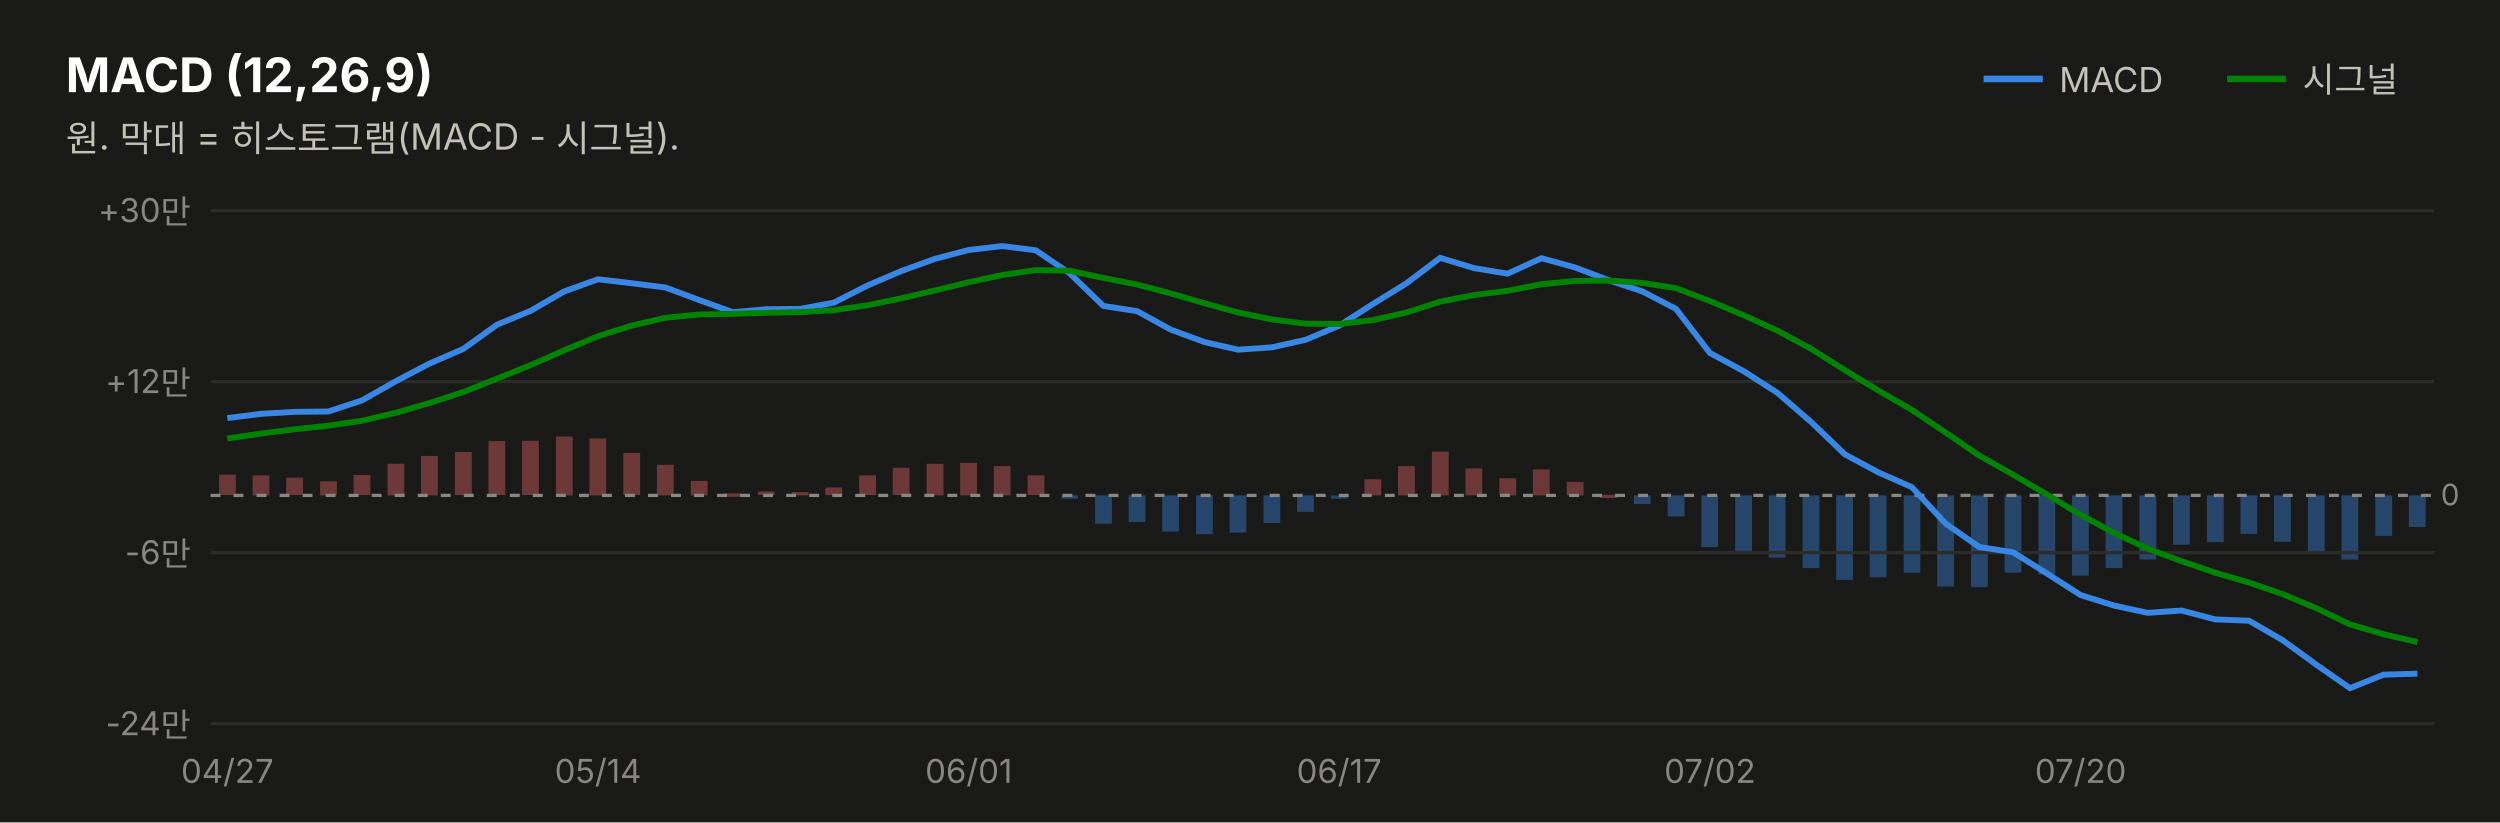
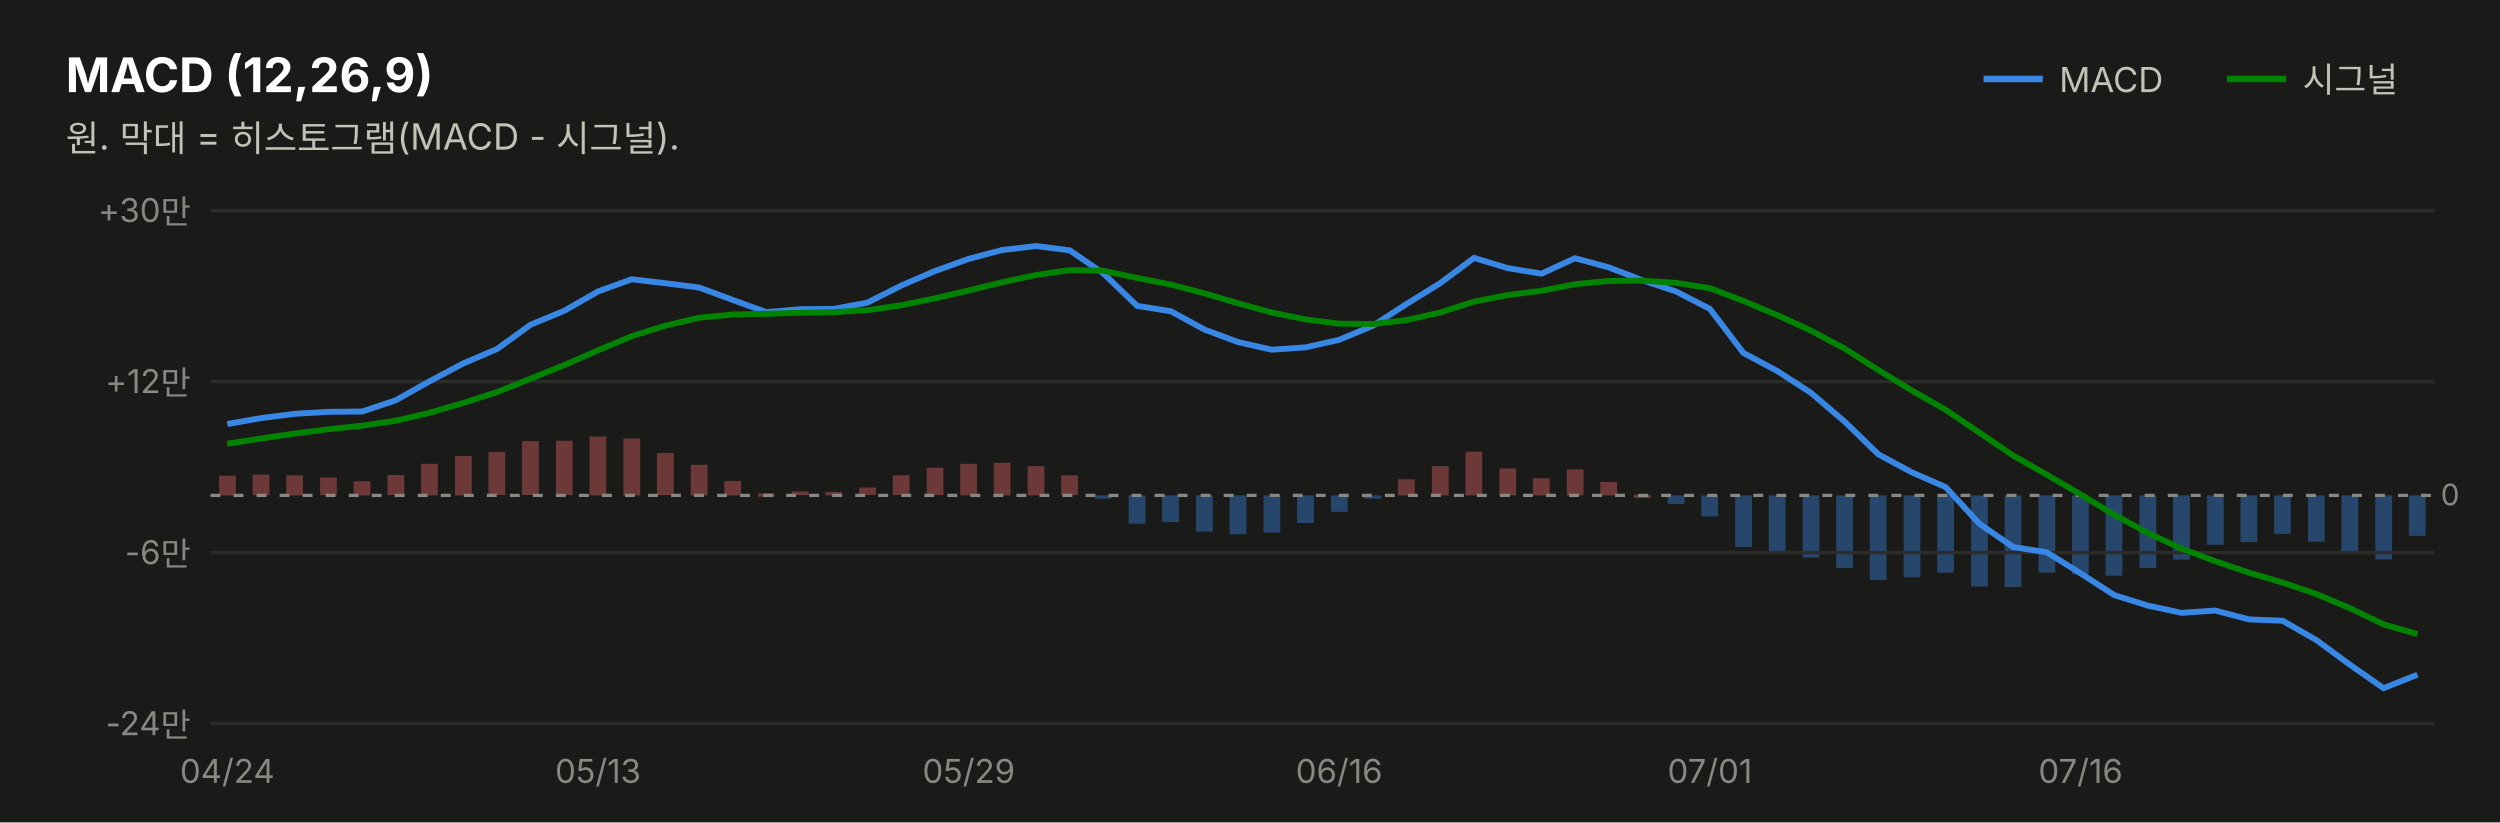
<svg xmlns="http://www.w3.org/2000/svg" width="760" height="250" viewBox="0 0 760 250" font-family="system-ui,-apple-system,&quot;Segoe UI&quot;,&quot;Malgun Gothic&quot;,&quot;Apple SD Gothic Neo&quot;,sans-serif">
  <rect width="760" height="250" fill="#1a1a19" />
  <text x="20" y="28" font-size="14.5" font-weight="700" fill="#ffffff">MACD (12,26,9)</text>
  <text x="20" y="46" font-size="11" fill="#c3c2b7">원. 막대 = 히스토그램(MACD - 시그널).</text>
  <line x1="603" y1="24" x2="621" y2="24" stroke="#3987e5" stroke-width="2" />
  <text x="626" y="28" font-size="10.5" fill="#c3c2b7">MACD</text>
-   <rect x="732.3" y="150.6" width="5.1" height="9.6" fill="#3987e5" opacity="0.4" />
-   <rect x="722.1" y="150.6" width="5.1" height="12.3" fill="#3987e5" opacity="0.4" />
-   <rect x="711.8" y="150.6" width="5.1" height="19.5" fill="#3987e5" opacity="0.4" />
-   <rect x="701.6" y="150.6" width="5.1" height="17.3" fill="#3987e5" opacity="0.4" />
-   <rect x="691.3" y="150.6" width="5.1" height="14.1" fill="#3987e5" opacity="0.4" />
-   <rect x="681.1" y="150.6" width="5.1" height="11.7" fill="#3987e5" opacity="0.4" />
-   <rect x="670.9" y="150.6" width="5.1" height="14.2" fill="#3987e5" opacity="0.4" />
-   <rect x="660.6" y="150.6" width="5.1" height="15.0" fill="#3987e5" opacity="0.4" />
-   <rect x="650.4" y="150.6" width="5.1" height="19.5" fill="#3987e5" opacity="0.4" />
-   <rect x="640.1" y="150.6" width="5.1" height="22.1" fill="#3987e5" opacity="0.4" />
-   <rect x="629.9" y="150.6" width="5.1" height="24.4" fill="#3987e5" opacity="0.4" />
-   <rect x="619.7" y="150.6" width="5.1" height="24.0" fill="#3987e5" opacity="0.4" />
-   <rect x="609.4" y="150.6" width="5.1" height="23.5" fill="#3987e5" opacity="0.4" />
-   <rect x="599.2" y="150.6" width="5.1" height="27.9" fill="#3987e5" opacity="0.4" />
-   <rect x="588.9" y="150.6" width="5.1" height="27.7" fill="#3987e5" opacity="0.4" />
-   <rect x="578.7" y="150.6" width="5.1" height="23.5" fill="#3987e5" opacity="0.4" />
-   <rect x="568.4" y="150.6" width="5.1" height="24.9" fill="#3987e5" opacity="0.4" />
-   <rect x="558.2" y="150.6" width="5.1" height="25.7" fill="#3987e5" opacity="0.4" />
-   <rect x="548.0" y="150.6" width="5.1" height="22.1" fill="#3987e5" opacity="0.4" />
-   <rect x="537.7" y="150.6" width="5.1" height="18.9" fill="#3987e5" opacity="0.4" />
-   <rect x="527.5" y="150.6" width="5.1" height="17.0" fill="#3987e5" opacity="0.4" />
-   <rect x="517.2" y="150.6" width="5.1" height="15.7" fill="#3987e5" opacity="0.4" />
-   <rect x="507.0" y="150.6" width="5.1" height="6.4" fill="#3987e5" opacity="0.4" />
-   <rect x="496.7" y="150.6" width="5.1" height="2.6" fill="#3987e5" opacity="0.4" />
-   <rect x="486.5" y="150.4" width="5.1" height="1.0" fill="#e66767" opacity="0.4" />
-   <rect x="476.3" y="146.5" width="5.1" height="4.1" fill="#e66767" opacity="0.4" />
-   <rect x="466.0" y="142.7" width="5.1" height="7.9" fill="#e66767" opacity="0.4" />
-   <rect x="455.8" y="145.4" width="5.1" height="5.2" fill="#e66767" opacity="0.4" />
-   <rect x="445.5" y="142.4" width="5.1" height="8.2" fill="#e66767" opacity="0.4" />
-   <rect x="435.3" y="137.3" width="5.1" height="13.3" fill="#e66767" opacity="0.4" />
-   <rect x="425.0" y="141.7" width="5.1" height="8.9" fill="#e66767" opacity="0.4" />
-   <rect x="414.8" y="145.7" width="5.1" height="4.9" fill="#e66767" opacity="0.4" />
-   <rect x="404.6" y="150.6" width="5.1" height="1.0" fill="#3987e5" opacity="0.4" />
-   <rect x="394.3" y="150.6" width="5.1" height="5.0" fill="#3987e5" opacity="0.4" />
-   <rect x="384.1" y="150.6" width="5.1" height="8.4" fill="#3987e5" opacity="0.4" />
-   <rect x="373.8" y="150.6" width="5.1" height="11.3" fill="#3987e5" opacity="0.4" />
-   <rect x="363.6" y="150.6" width="5.1" height="11.8" fill="#3987e5" opacity="0.4" />
-   <rect x="353.3" y="150.6" width="5.1" height="11.0" fill="#3987e5" opacity="0.4" />
-   <rect x="343.1" y="150.6" width="5.1" height="8.1" fill="#3987e5" opacity="0.4" />
-   <rect x="332.9" y="150.6" width="5.1" height="8.6" fill="#3987e5" opacity="0.4" />
-   <rect x="322.6" y="150.6" width="5.1" height="1.0" fill="#3987e5" opacity="0.4" />
-   <rect x="312.4" y="144.5" width="5.1" height="6.0" fill="#e66767" opacity="0.4" />
-   <rect x="302.1" y="141.7" width="5.1" height="8.9" fill="#e66767" opacity="0.4" />
-   <rect x="291.9" y="140.7" width="5.1" height="9.9" fill="#e66767" opacity="0.4" />
-   <rect x="281.7" y="141.0" width="5.1" height="9.6" fill="#e66767" opacity="0.4" />
-   <rect x="271.4" y="142.2" width="5.1" height="8.3" fill="#e66767" opacity="0.4" />
-   <rect x="261.2" y="144.5" width="5.1" height="6.0" fill="#e66767" opacity="0.4" />
-   <rect x="250.9" y="148.2" width="5.1" height="2.3" fill="#e66767" opacity="0.4" />
-   <rect x="240.7" y="149.6" width="5.1" height="1.0" fill="#e66767" opacity="0.4" />
-   <rect x="230.4" y="149.4" width="5.1" height="1.1" fill="#e66767" opacity="0.4" />
-   <rect x="220.2" y="150.0" width="5.1" height="1.0" fill="#e66767" opacity="0.4" />
-   <rect x="210.0" y="146.2" width="5.1" height="4.4" fill="#e66767" opacity="0.4" />
-   <rect x="199.7" y="141.3" width="5.1" height="9.3" fill="#e66767" opacity="0.4" />
-   <rect x="189.5" y="137.7" width="5.1" height="12.8" fill="#e66767" opacity="0.4" />
-   <rect x="179.2" y="133.3" width="5.1" height="17.3" fill="#e66767" opacity="0.4" />
-   <rect x="169.0" y="132.7" width="5.1" height="17.9" fill="#e66767" opacity="0.4" />
-   <rect x="158.7" y="134.0" width="5.1" height="16.5" fill="#e66767" opacity="0.4" />
-   <rect x="148.5" y="134.1" width="5.1" height="16.4" fill="#e66767" opacity="0.4" />
-   <rect x="138.3" y="137.4" width="5.1" height="13.1" fill="#e66767" opacity="0.4" />
-   <rect x="128.0" y="138.6" width="5.1" height="12.0" fill="#e66767" opacity="0.4" />
-   <rect x="117.8" y="141.0" width="5.1" height="9.6" fill="#e66767" opacity="0.4" />
-   <rect x="107.5" y="144.4" width="5.1" height="6.1" fill="#e66767" opacity="0.4" />
-   <rect x="97.3" y="146.3" width="5.1" height="4.3" fill="#e66767" opacity="0.4" />
-   <rect x="87.0" y="145.2" width="5.1" height="5.3" fill="#e66767" opacity="0.4" />
-   <rect x="76.8" y="144.5" width="5.1" height="6.1" fill="#e66767" opacity="0.4" />
-   <rect x="66.6" y="144.3" width="5.1" height="6.2" fill="#e66767" opacity="0.4" />
+   <rect x="732.3" y="150.6" width="5.1" height="12.3" fill="#3987e5" opacity="0.4" />
+   <rect x="722.1" y="150.6" width="5.1" height="19.5" fill="#3987e5" opacity="0.4" />
+   <rect x="711.8" y="150.6" width="5.1" height="17.3" fill="#3987e5" opacity="0.4" />
+   <rect x="701.6" y="150.6" width="5.1" height="14.1" fill="#3987e5" opacity="0.4" />
+   <rect x="691.3" y="150.6" width="5.1" height="11.7" fill="#3987e5" opacity="0.4" />
+   <rect x="681.1" y="150.6" width="5.1" height="14.2" fill="#3987e5" opacity="0.4" />
+   <rect x="670.9" y="150.6" width="5.1" height="15.0" fill="#3987e5" opacity="0.4" />
+   <rect x="660.6" y="150.6" width="5.1" height="19.5" fill="#3987e5" opacity="0.4" />
+   <rect x="650.4" y="150.6" width="5.1" height="22.1" fill="#3987e5" opacity="0.4" />
+   <rect x="640.1" y="150.6" width="5.1" height="24.4" fill="#3987e5" opacity="0.4" />
+   <rect x="629.9" y="150.6" width="5.1" height="24.0" fill="#3987e5" opacity="0.4" />
+   <rect x="619.7" y="150.6" width="5.1" height="23.5" fill="#3987e5" opacity="0.4" />
+   <rect x="609.4" y="150.6" width="5.1" height="27.9" fill="#3987e5" opacity="0.4" />
+   <rect x="599.2" y="150.6" width="5.1" height="27.7" fill="#3987e5" opacity="0.4" />
+   <rect x="588.9" y="150.6" width="5.1" height="23.5" fill="#3987e5" opacity="0.4" />
+   <rect x="578.7" y="150.6" width="5.1" height="24.9" fill="#3987e5" opacity="0.4" />
+   <rect x="568.4" y="150.6" width="5.1" height="25.7" fill="#3987e5" opacity="0.4" />
+   <rect x="558.2" y="150.6" width="5.1" height="22.1" fill="#3987e5" opacity="0.4" />
+   <rect x="548.0" y="150.6" width="5.1" height="18.9" fill="#3987e5" opacity="0.4" />
+   <rect x="537.7" y="150.6" width="5.1" height="17.0" fill="#3987e5" opacity="0.4" />
+   <rect x="527.5" y="150.6" width="5.1" height="15.7" fill="#3987e5" opacity="0.4" />
+   <rect x="517.2" y="150.6" width="5.1" height="6.4" fill="#3987e5" opacity="0.4" />
+   <rect x="507.0" y="150.6" width="5.1" height="2.6" fill="#3987e5" opacity="0.4" />
+   <rect x="496.7" y="150.4" width="5.1" height="1.0" fill="#e66767" opacity="0.4" />
+   <rect x="486.5" y="146.5" width="5.1" height="4.1" fill="#e66767" opacity="0.4" />
+   <rect x="476.3" y="142.7" width="5.1" height="7.9" fill="#e66767" opacity="0.4" />
+   <rect x="466.0" y="145.4" width="5.1" height="5.2" fill="#e66767" opacity="0.4" />
+   <rect x="455.8" y="142.4" width="5.1" height="8.2" fill="#e66767" opacity="0.4" />
+   <rect x="445.5" y="137.3" width="5.1" height="13.3" fill="#e66767" opacity="0.4" />
+   <rect x="435.3" y="141.7" width="5.1" height="8.9" fill="#e66767" opacity="0.4" />
+   <rect x="425.0" y="145.7" width="5.1" height="4.9" fill="#e66767" opacity="0.4" />
+   <rect x="414.8" y="150.6" width="5.1" height="1.0" fill="#3987e5" opacity="0.4" />
+   <rect x="404.6" y="150.6" width="5.1" height="5.0" fill="#3987e5" opacity="0.4" />
+   <rect x="394.3" y="150.6" width="5.1" height="8.4" fill="#3987e5" opacity="0.4" />
+   <rect x="384.1" y="150.6" width="5.1" height="11.3" fill="#3987e5" opacity="0.4" />
+   <rect x="373.8" y="150.6" width="5.1" height="11.8" fill="#3987e5" opacity="0.4" />
+   <rect x="363.6" y="150.6" width="5.1" height="11.0" fill="#3987e5" opacity="0.4" />
+   <rect x="353.3" y="150.6" width="5.1" height="8.1" fill="#3987e5" opacity="0.4" />
+   <rect x="343.1" y="150.6" width="5.1" height="8.6" fill="#3987e5" opacity="0.4" />
+   <rect x="332.9" y="150.6" width="5.1" height="1.0" fill="#3987e5" opacity="0.4" />
+   <rect x="322.6" y="144.5" width="5.1" height="6.0" fill="#e66767" opacity="0.4" />
+   <rect x="312.4" y="141.7" width="5.1" height="8.9" fill="#e66767" opacity="0.4" />
+   <rect x="302.1" y="140.7" width="5.1" height="9.9" fill="#e66767" opacity="0.4" />
+   <rect x="291.9" y="141.0" width="5.1" height="9.6" fill="#e66767" opacity="0.4" />
+   <rect x="281.7" y="142.2" width="5.1" height="8.3" fill="#e66767" opacity="0.4" />
+   <rect x="271.4" y="144.5" width="5.1" height="6.0" fill="#e66767" opacity="0.4" />
+   <rect x="261.2" y="148.2" width="5.1" height="2.3" fill="#e66767" opacity="0.4" />
+   <rect x="250.9" y="149.6" width="5.1" height="1.0" fill="#e66767" opacity="0.4" />
+   <rect x="240.7" y="149.4" width="5.1" height="1.1" fill="#e66767" opacity="0.4" />
+   <rect x="230.4" y="150.0" width="5.1" height="1.0" fill="#e66767" opacity="0.4" />
+   <rect x="220.2" y="146.2" width="5.1" height="4.4" fill="#e66767" opacity="0.4" />
+   <rect x="210.0" y="141.3" width="5.1" height="9.3" fill="#e66767" opacity="0.4" />
+   <rect x="199.7" y="137.7" width="5.1" height="12.8" fill="#e66767" opacity="0.4" />
+   <rect x="189.5" y="133.3" width="5.1" height="17.3" fill="#e66767" opacity="0.4" />
+   <rect x="179.2" y="132.7" width="5.1" height="17.9" fill="#e66767" opacity="0.4" />
+   <rect x="169.0" y="134.0" width="5.1" height="16.5" fill="#e66767" opacity="0.4" />
+   <rect x="158.7" y="134.1" width="5.1" height="16.4" fill="#e66767" opacity="0.4" />
+   <rect x="148.5" y="137.4" width="5.1" height="13.1" fill="#e66767" opacity="0.4" />
+   <rect x="138.3" y="138.6" width="5.1" height="12.0" fill="#e66767" opacity="0.4" />
+   <rect x="128.0" y="141.0" width="5.1" height="9.6" fill="#e66767" opacity="0.4" />
+   <rect x="117.8" y="144.4" width="5.1" height="6.1" fill="#e66767" opacity="0.4" />
+   <rect x="107.5" y="146.3" width="5.1" height="4.3" fill="#e66767" opacity="0.4" />
+   <rect x="97.3" y="145.2" width="5.1" height="5.3" fill="#e66767" opacity="0.4" />
+   <rect x="87.0" y="144.5" width="5.1" height="6.1" fill="#e66767" opacity="0.4" />
+   <rect x="76.8" y="144.3" width="5.1" height="6.2" fill="#e66767" opacity="0.4" />
+   <rect x="66.6" y="144.6" width="5.1" height="6.0" fill="#e66767" opacity="0.4" />
  <line x1="677" y1="24" x2="695" y2="24" stroke="#008300" stroke-width="2" />
  <text x="700" y="28" font-size="10.5" fill="#c3c2b7">시그널</text>
  <line x1="64" y1="220.0" x2="740" y2="220.0" stroke="#2c2c2a" stroke-width="1" />
  <text x="58" y="223.5" font-size="10" fill="#898781" text-anchor="end" style="font-variant-numeric:tabular-nums">-24만</text>
  <line x1="64" y1="168.0" x2="740" y2="168.0" stroke="#2c2c2a" stroke-width="1" />
  <text x="58" y="171.5" font-size="10" fill="#898781" text-anchor="end" style="font-variant-numeric:tabular-nums">-6만</text>
  <line x1="64" y1="116.0" x2="740" y2="116.0" stroke="#2c2c2a" stroke-width="1" />
  <text x="58" y="119.5" font-size="10" fill="#898781" text-anchor="end" style="font-variant-numeric:tabular-nums">+12만</text>
  <line x1="64" y1="64.0" x2="740" y2="64.0" stroke="#2c2c2a" stroke-width="1" />
  <text x="58" y="67.5" font-size="10" fill="#898781" text-anchor="end" style="font-variant-numeric:tabular-nums">+30만</text>
  <line x1="64" y1="150.6" x2="740" y2="150.6" stroke="#898781" stroke-width="1" stroke-dasharray="3 4" />
  <text x="742" y="153.6" font-size="9" fill="#898781">0</text>
-   <path d="M69.1,127.1 L79.4,125.8 L89.6,125.2 L99.8,125.1 L110.1,121.7 L120.3,115.9 L130.6,110.5 L140.8,106.1 L151.1,98.7 L161.3,94.5 L171.5,88.6 L181.8,84.9 L192.0,86.1 L202.3,87.4 L212.5,91.2 L222.8,94.9 L233.0,94.0 L243.2,93.9 L253.5,92.0 L263.7,86.8 L274.0,82.4 L284.2,78.7 L294.5,76.0 L304.7,74.8 L314.9,76.1 L325.2,83.1 L335.4,93.0 L345.7,94.6 L355.9,100.2 L366.2,104.0 L376.4,106.3 L386.6,105.6 L396.9,103.3 L407.1,99.0 L417.4,92.4 L427.6,86.1 L437.8,78.4 L448.1,81.5 L458.3,83.2 L468.6,78.5 L478.8,81.3 L489.1,85.2 L499.3,88.6 L509.5,93.9 L519.8,107.3 L530.0,112.8 L540.3,119.4 L550.5,128.2 L560.8,138.1 L571.0,143.6 L581.2,148.1 L591.5,159.2 L601.7,166.3 L612.0,167.9 L622.2,174.3 L632.5,180.9 L642.7,184.1 L652.9,186.3 L663.2,185.6 L673.4,188.3 L683.7,188.7 L693.9,194.6 L704.2,202.1 L714.4,209.2 L724.6,205.1 L734.9,204.8" fill="none" stroke="#3987e5" stroke-width="1.8" />
-   <path d="M69.1,133.3 L79.4,131.8 L89.6,130.5 L99.8,129.4 L110.1,127.9 L120.3,125.5 L130.6,122.5 L140.8,119.2 L151.1,115.1 L161.3,111.0 L171.5,106.5 L181.8,102.2 L192.0,99.0 L202.3,96.6 L212.5,95.6 L222.8,95.4 L233.0,95.1 L243.2,94.9 L253.5,94.3 L263.7,92.8 L274.0,90.7 L284.2,88.3 L294.5,85.8 L304.7,83.6 L314.9,82.1 L325.2,82.3 L335.4,84.5 L345.7,86.5 L355.9,89.2 L366.2,92.2 L376.4,95.0 L386.6,97.1 L396.9,98.4 L407.1,98.5 L417.4,97.3 L427.6,95.0 L437.8,91.7 L448.1,89.7 L458.3,88.4 L468.6,86.4 L478.8,85.4 L489.1,85.3 L499.3,86.0 L509.5,87.6 L519.8,91.5 L530.0,95.8 L540.3,100.5 L550.5,106.0 L560.8,112.5 L571.0,118.7 L581.2,124.6 L591.5,131.5 L601.7,138.5 L612.0,144.3 L622.2,150.3 L632.5,156.5 L642.7,162.0 L652.9,166.8 L663.2,170.6 L673.4,174.1 L683.7,177.1 L693.9,180.6 L704.2,184.9 L714.4,189.8 L724.6,192.8 L734.9,195.2" fill="none" stroke="#008300" stroke-width="1.8" />
-   <text x="69.1" y="238" font-size="10" fill="#898781" text-anchor="middle">04/27</text>
-   <text x="181.8" y="238" font-size="10" fill="#898781" text-anchor="middle">05/14</text>
-   <text x="294.5" y="238" font-size="10" fill="#898781" text-anchor="middle">06/01</text>
-   <text x="407.1" y="238" font-size="10" fill="#898781" text-anchor="middle">06/17</text>
-   <text x="519.8" y="238" font-size="10" fill="#898781" text-anchor="middle">07/02</text>
-   <text x="632.5" y="238" font-size="10" fill="#898781" text-anchor="middle">07/20</text>
+   <path d="M69.1,128.9 L79.4,127.1 L89.6,125.8 L99.8,125.2 L110.1,125.1 L120.3,121.7 L130.6,115.9 L140.8,110.5 L151.1,106.1 L161.3,98.7 L171.5,94.5 L181.8,88.6 L192.0,84.9 L202.3,86.1 L212.5,87.4 L222.8,91.2 L233.0,94.9 L243.2,94.0 L253.5,93.9 L263.7,92.0 L274.0,86.8 L284.2,82.4 L294.5,78.7 L304.7,76.0 L314.9,74.8 L325.2,76.1 L335.4,83.1 L345.7,93.0 L355.9,94.6 L366.2,100.2 L376.4,104.0 L386.6,106.3 L396.9,105.6 L407.1,103.3 L417.4,99.0 L427.6,92.4 L437.8,86.1 L448.1,78.4 L458.3,81.5 L468.6,83.2 L478.8,78.5 L489.1,81.3 L499.3,85.2 L509.5,88.6 L519.8,93.9 L530.0,107.3 L540.3,112.8 L550.5,119.4 L560.8,128.2 L571.0,138.1 L581.2,143.6 L591.5,148.1 L601.7,159.2 L612.0,166.3 L622.2,167.9 L632.5,174.3 L642.7,180.9 L652.9,184.1 L663.2,186.3 L673.4,185.6 L683.7,188.3 L693.9,188.7 L704.2,194.6 L714.4,202.1 L724.6,209.2 L734.9,205.1" fill="none" stroke="#3987e5" stroke-width="1.8" />
+   <path d="M69.1,134.9 L79.4,133.3 L89.6,131.8 L99.8,130.5 L110.1,129.4 L120.3,127.9 L130.6,125.5 L140.8,122.5 L151.1,119.2 L161.3,115.1 L171.5,111.0 L181.8,106.5 L192.0,102.2 L202.3,99.0 L212.5,96.6 L222.8,95.6 L233.0,95.4 L243.2,95.1 L253.5,94.9 L263.7,94.3 L274.0,92.8 L284.2,90.7 L294.5,88.3 L304.7,85.8 L314.9,83.6 L325.2,82.1 L335.4,82.3 L345.7,84.5 L355.9,86.5 L366.2,89.2 L376.4,92.2 L386.6,95.0 L396.9,97.1 L407.1,98.4 L417.4,98.5 L427.6,97.3 L437.8,95.0 L448.1,91.7 L458.3,89.7 L468.6,88.4 L478.8,86.4 L489.1,85.4 L499.3,85.3 L509.5,86.0 L519.8,87.6 L530.0,91.5 L540.3,95.8 L550.5,100.5 L560.8,106.0 L571.0,112.5 L581.2,118.7 L591.5,124.6 L601.7,131.5 L612.0,138.5 L622.2,144.3 L632.5,150.3 L642.7,156.5 L652.9,162.0 L663.2,166.8 L673.4,170.6 L683.7,174.1 L693.9,177.1 L704.2,180.6 L714.4,184.9 L724.6,189.8 L734.9,192.8" fill="none" stroke="#008300" stroke-width="1.8" />
+   <text x="69.1" y="238" font-size="10" fill="#898781" text-anchor="middle">04/24</text>
+   <text x="181.8" y="238" font-size="10" fill="#898781" text-anchor="middle">05/13</text>
+   <text x="294.5" y="238" font-size="10" fill="#898781" text-anchor="middle">05/29</text>
+   <text x="407.1" y="238" font-size="10" fill="#898781" text-anchor="middle">06/16</text>
+   <text x="519.8" y="238" font-size="10" fill="#898781" text-anchor="middle">07/01</text>
+   <text x="632.5" y="238" font-size="10" fill="#898781" text-anchor="middle">07/16</text>
</svg>
